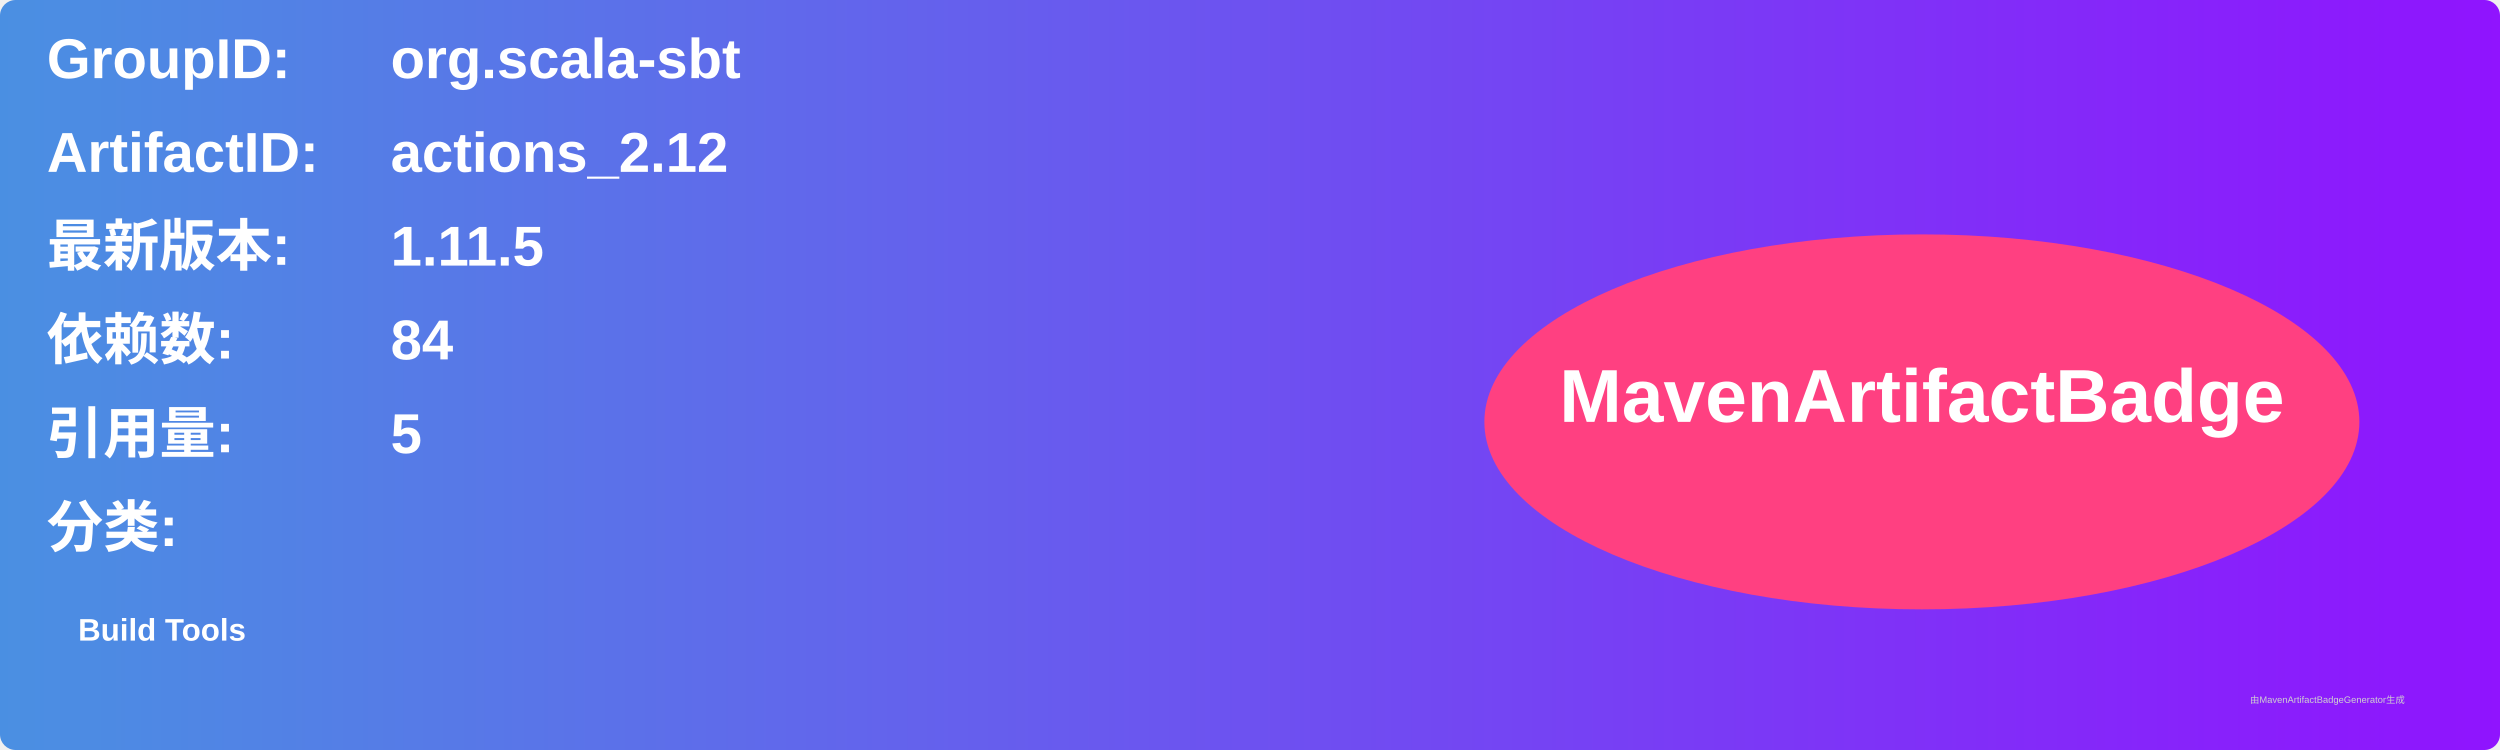
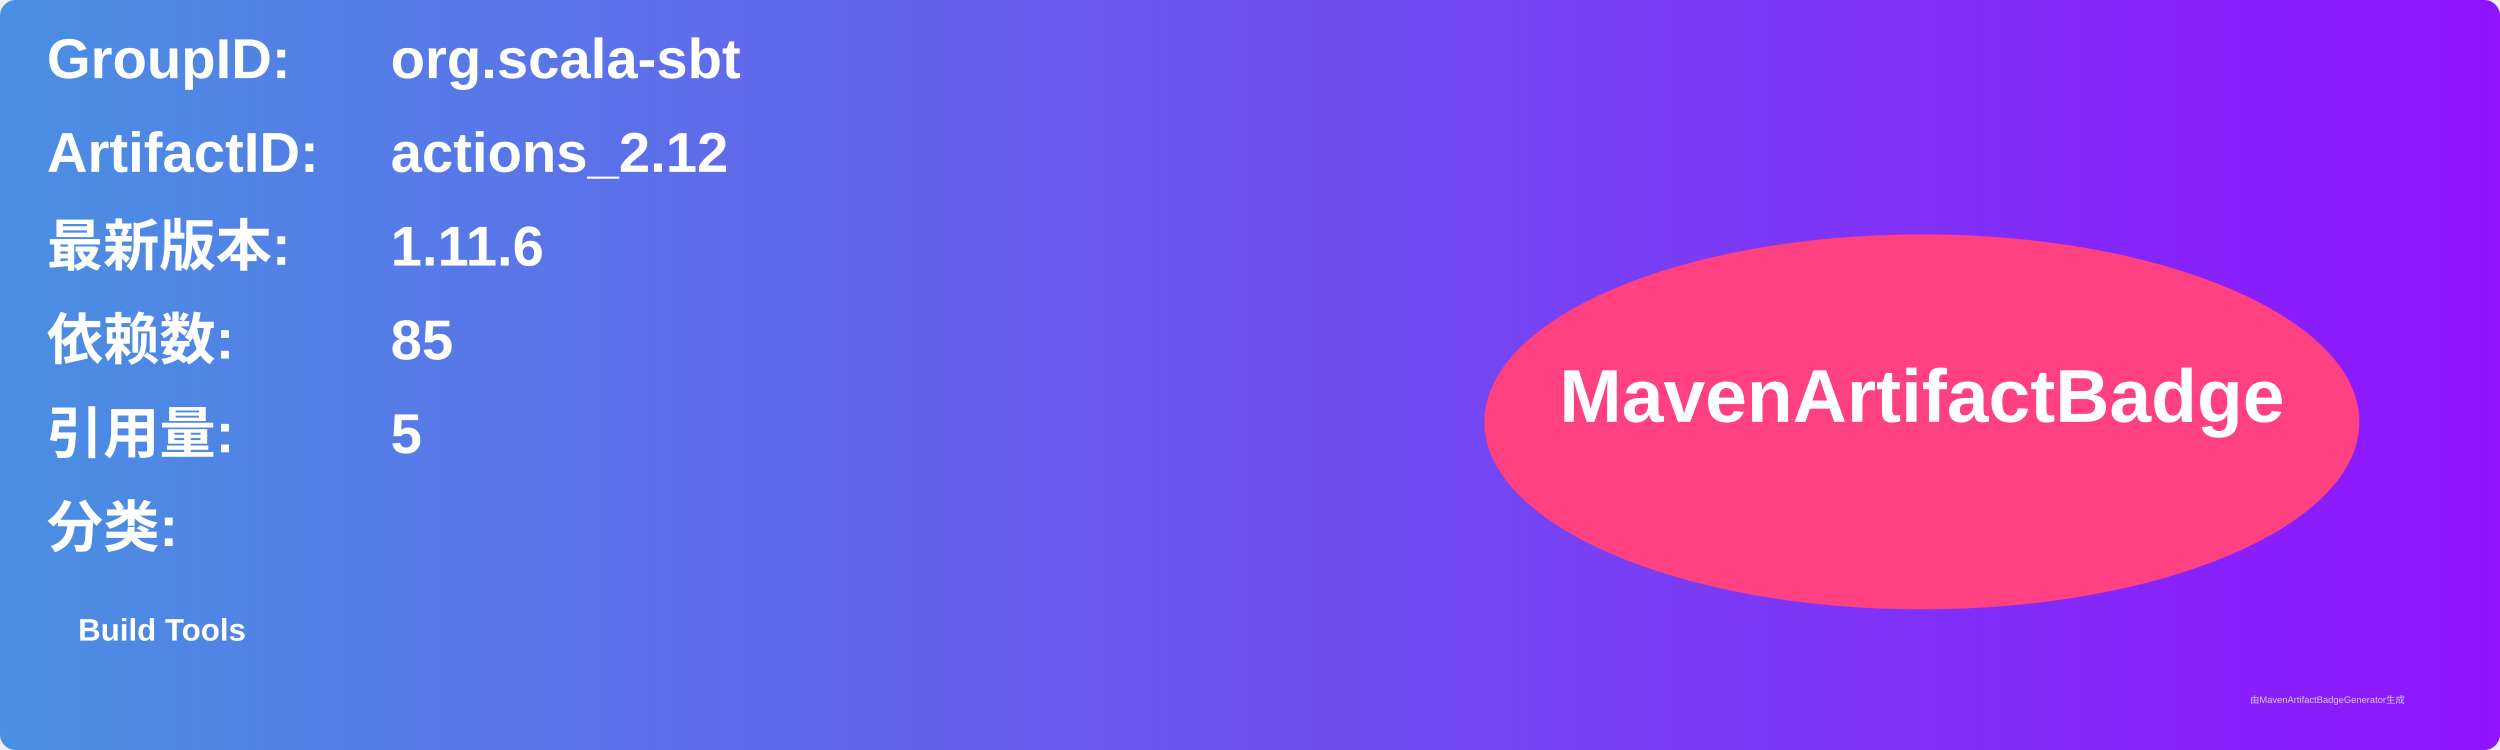
<svg xmlns="http://www.w3.org/2000/svg" width="800" height="240" viewBox="0 0 800 240">
  <linearGradient id="grad" x1="0%" y1="0%" x2="100%" y2="0%">
    <stop offset="0%" stop-color="#4a90e2" />
    <stop offset="100%" stop-color="#9013fe" />
  </linearGradient>
  <rect width="100%" height="100%" rx="5" ry="5" fill="url(#grad)" />
  <g transform="translate(15, 15)">
    <text x="0" y="10" font-family="Arial" font-size="18" fill="white" font-weight="bold" width="260">GroupID:</text>
    <text x="110" y="10" font-family="Arial" font-size="18" fill="white" font-weight="bold" width="460">org.scala-sbt</text>
    <text x="0" y="40" font-family="Arial" font-size="18" fill="white" font-weight="bold" width="260">ArtifactID:</text>
    <text x="110" y="40" font-family="Arial" font-size="18" fill="white" font-weight="bold" width="460">actions_2.12</text>
    <text x="0" y="70" font-family="Arial" font-size="18" fill="white" font-weight="bold">最新版本:</text>
    <text x="110" y="70" font-family="Arial" font-size="18" fill="white" font-weight="bold">
-       <tspan font-weight="bold">1.11.5</tspan>
+       <tspan font-weight="bold">1.11.6</tspan>
    </text>
    <text x="0" y="100" font-family="Arial" font-size="18" fill="white" font-weight="bold">依赖数: </text>
    <text x="110" y="100" font-family="Arial" font-size="18" fill="white">
-       <tspan font-weight="bold">84</tspan>
+       <tspan font-weight="bold">85</tspan>
    </text>
    <text x="0" y="130" font-family="Arial" font-size="18" fill="white" font-weight="bold">引用量: </text>
    <text x="110" y="130" font-family="Arial" font-size="18" fill="white">
      <tspan font-weight="bold">5</tspan>
    </text>
    <text x="0" y="160" font-family="Arial" font-size="18" fill="white" font-weight="bold">分类:</text>
    <text x="10" y="190" font-family="Arial" font-size="10" fill="white">
      <tspan font-weight="bold">Build Tools</tspan>
    </text>
    <ellipse cx="600" cy="120" rx="140" ry="60" fill="#ff4081" />
    <text x="600" y="120" text-anchor="middle" font-family="Arial" font-size="24" fill="white" font-weight="bold">MavenArtifactBadge</text>
  </g>
  <text x="720" y="225" font-family="Arial" font-size="3" fill="#d0d0d0">由MavenArtifactBadgeGenerator生成</text>
</svg>
